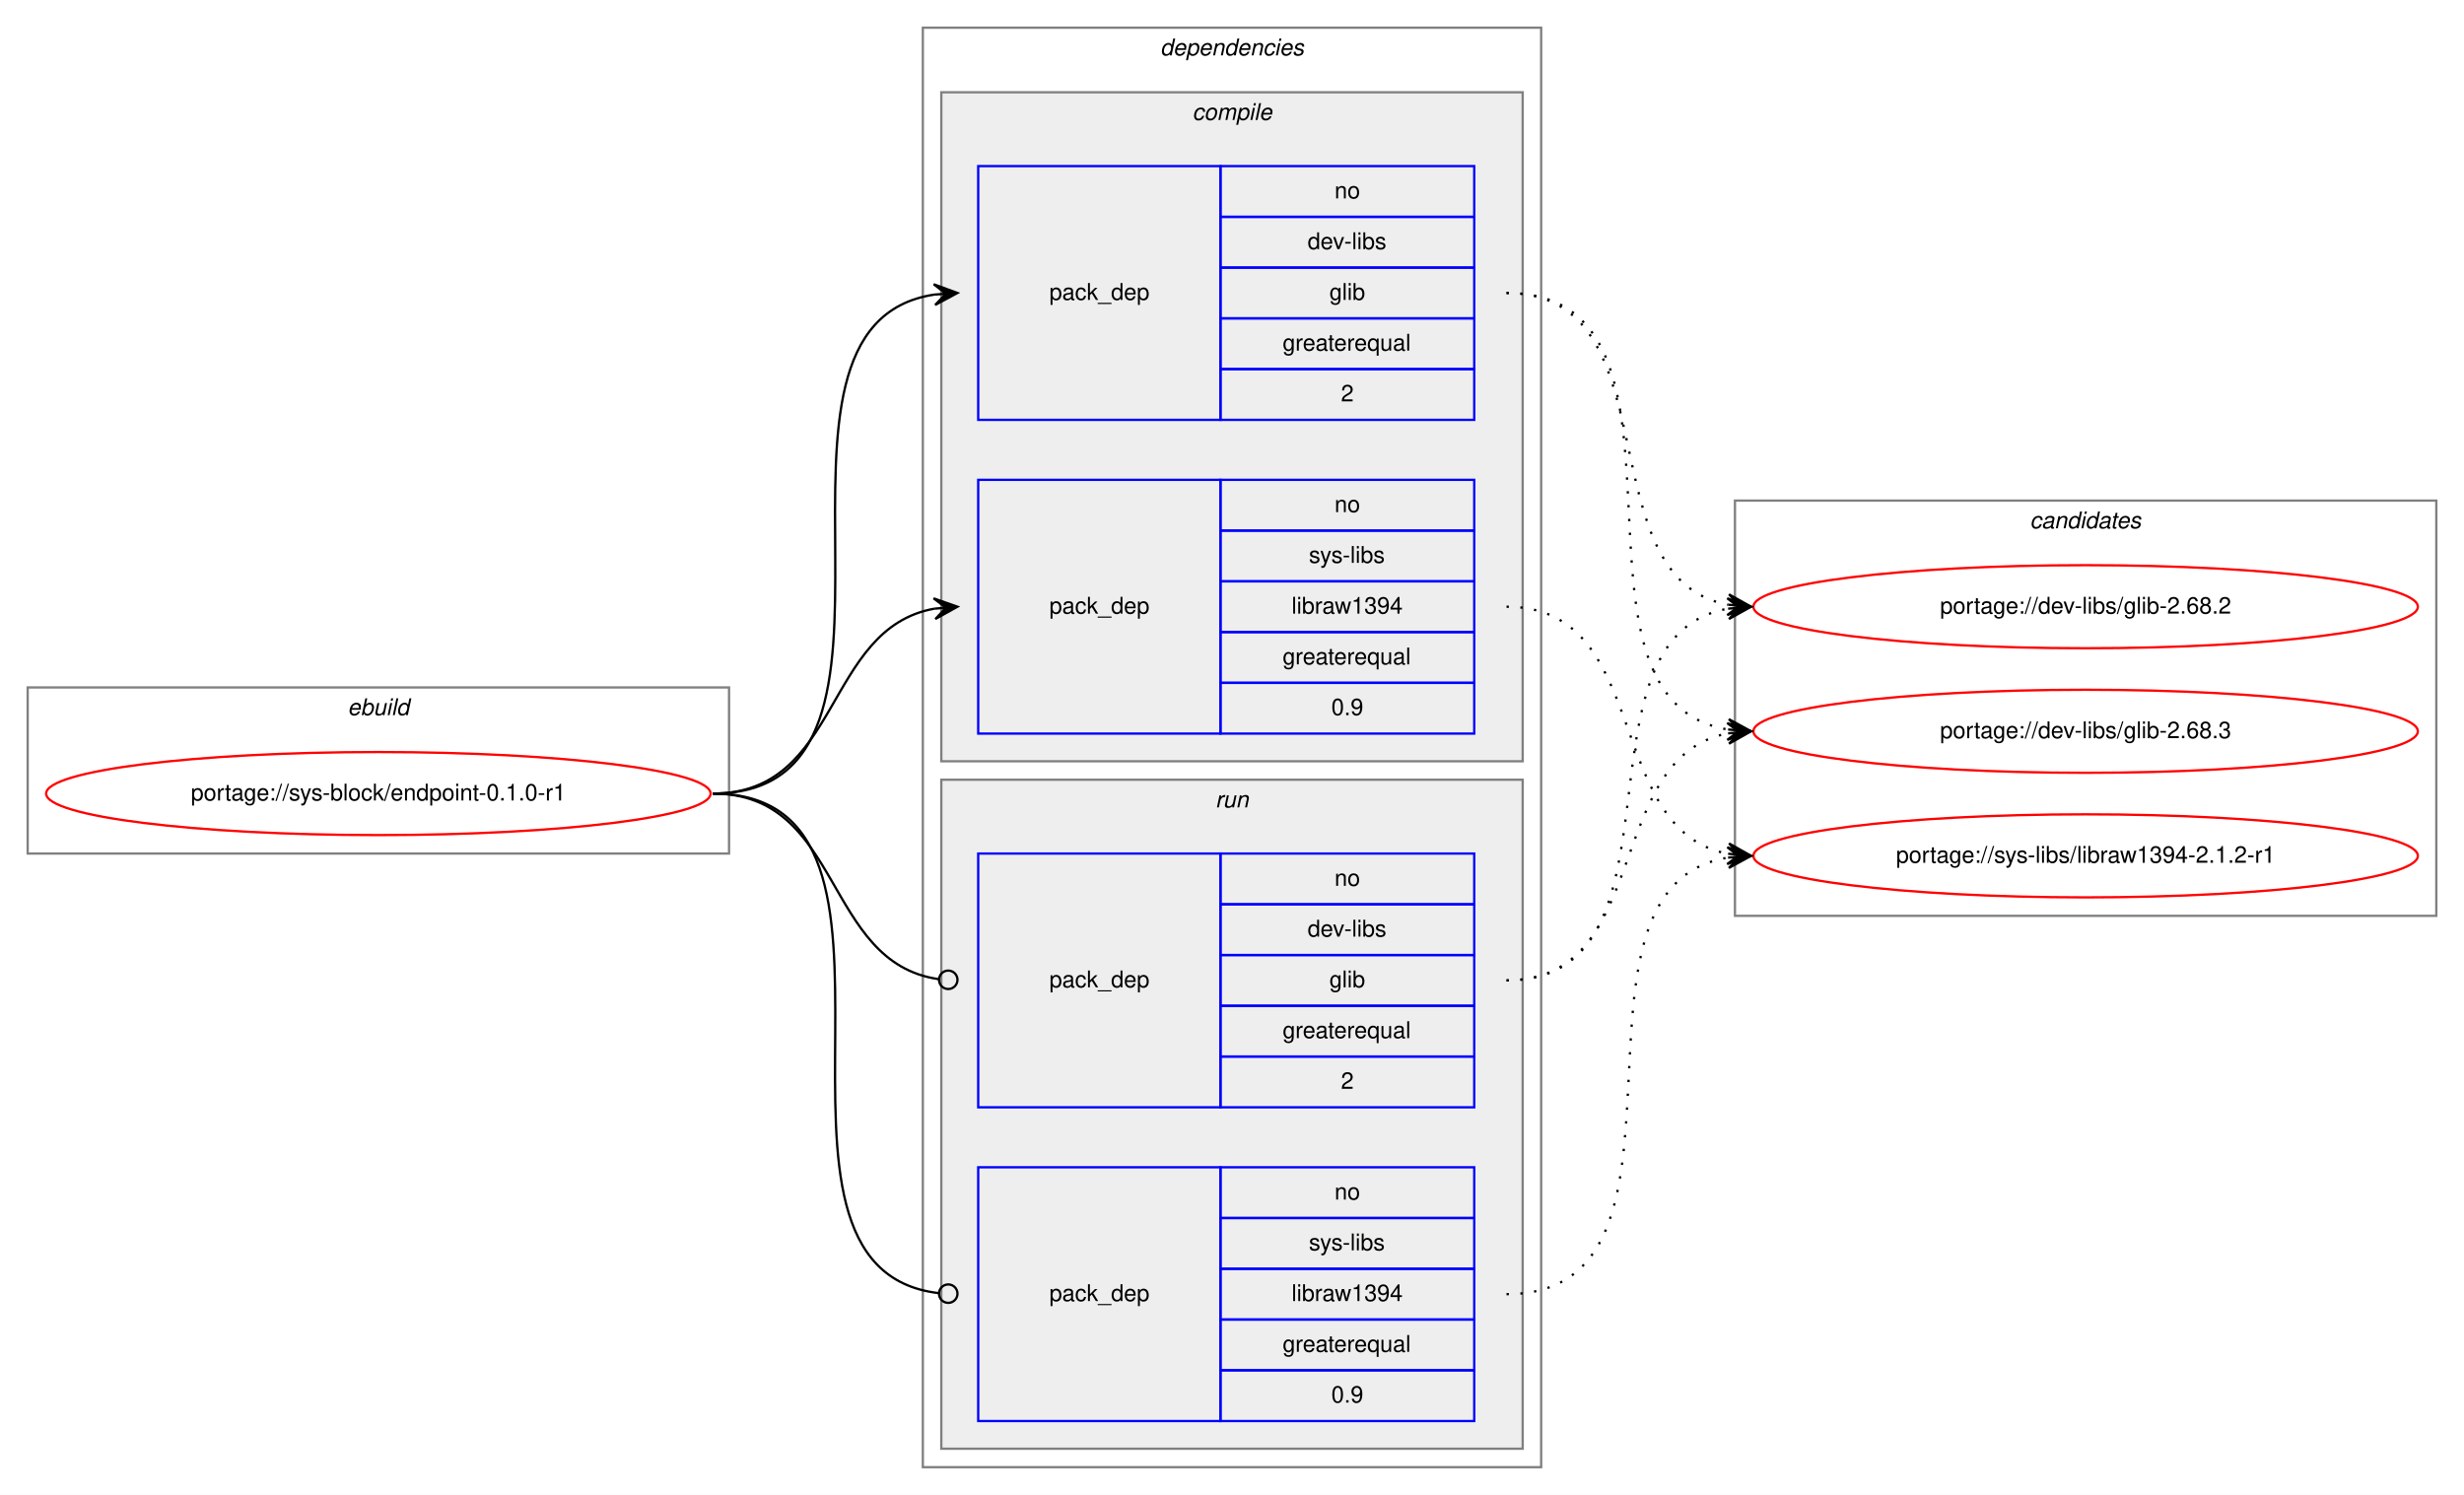
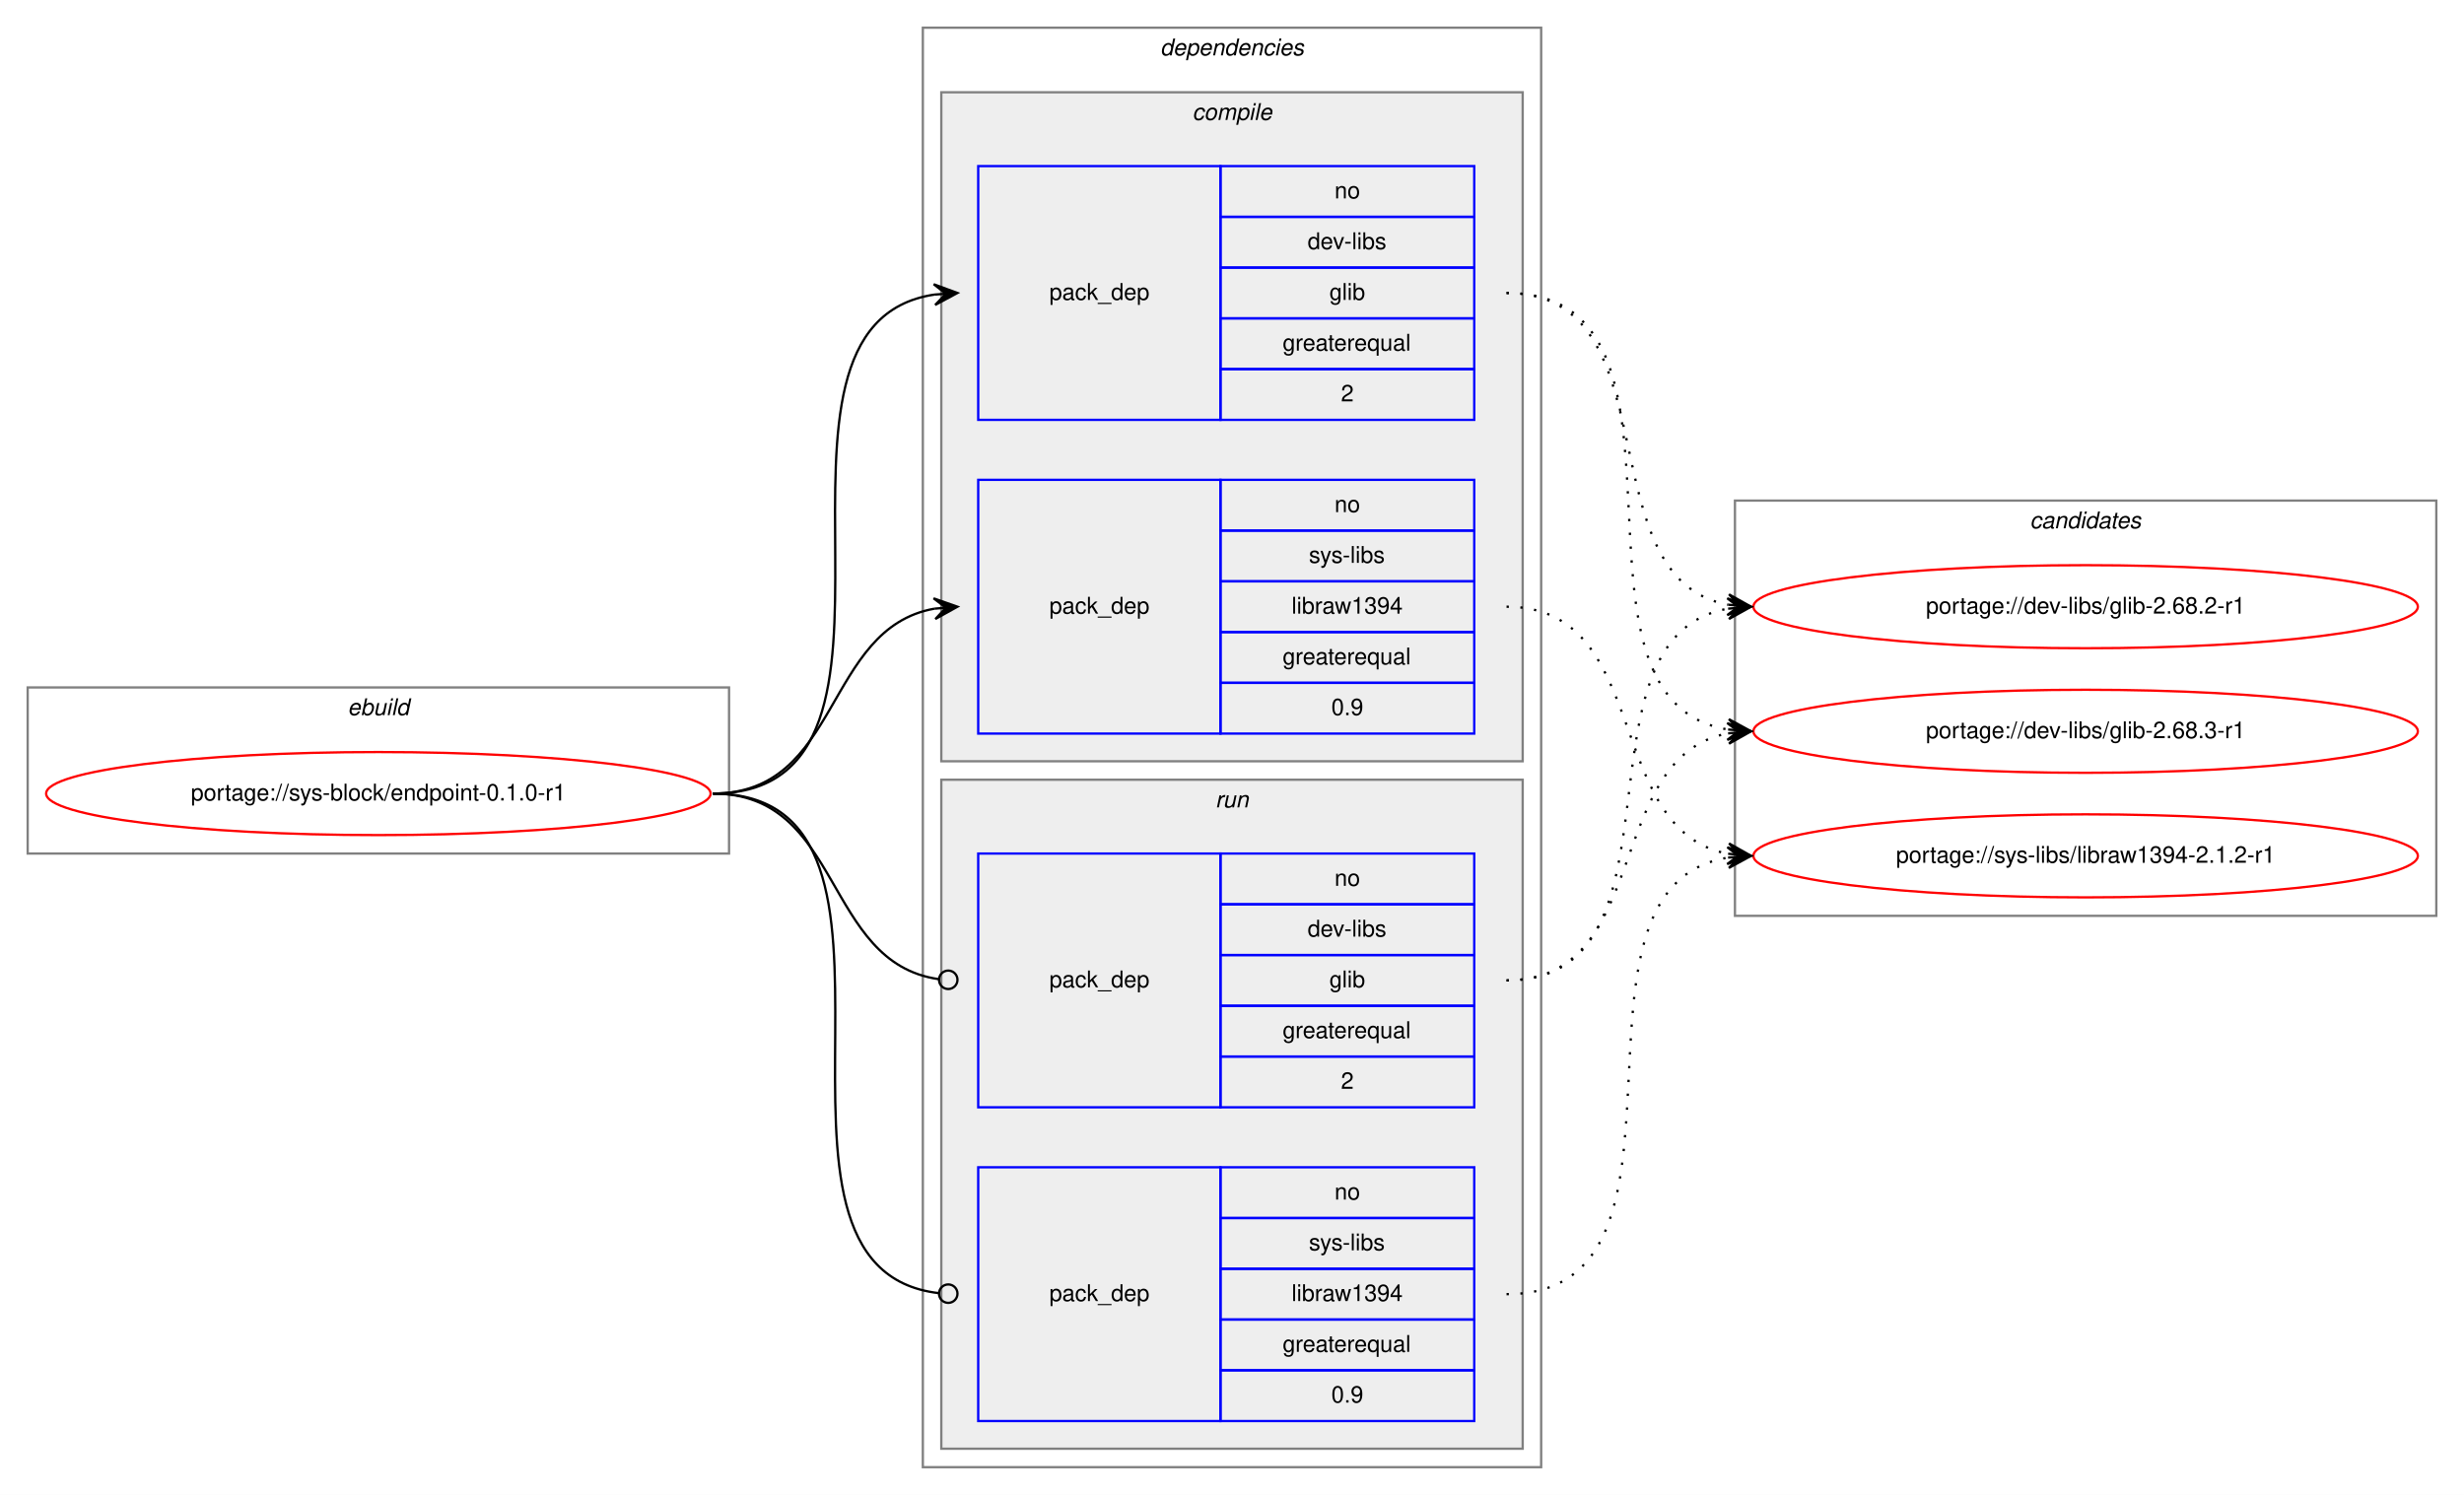
<svg xmlns="http://www.w3.org/2000/svg" xmlns:xlink="http://www.w3.org/1999/xlink" width="1068pt" height="648pt" viewBox="0.00 0.00 1068.00 648.00">
  <g id="graph0" class="graph" transform="scale(1 1) rotate(0) translate(4 644)">
    <polygon fill="white" stroke="transparent" points="-4,4 -4,-644 1064,-644 1064,4 -4,4" />
    <g id="clust1" class="cluster">
      <polygon fill="none" stroke="gray" points="8,-274 8,-346 312,-346 312,-274 8,-274" />
      <text text-anchor="start" x="146.66" y="-334" font-family="Helvetica,sans-Serif" font-style="italic" font-size="10.00">ebuild</text>
    </g>
    <g id="clust2" class="cluster">
      <polygon fill="none" stroke="gray" points="396,-8 396,-632 664,-632 664,-8 396,-8" />
      <text text-anchor="start" x="498.88" y="-620" font-family="Helvetica,sans-Serif" font-style="italic" font-size="10.00">dependencies</text>
    </g>
    <g id="clust3" class="cluster">
      <polygon fill="#eeeeee" stroke="gray" points="404,-314 404,-604 656,-604 656,-314 404,-314" />
      <text text-anchor="start" x="512.78" y="-592" font-family="Helvetica,sans-Serif" font-style="italic" font-size="10.00">compile</text>
    </g>
    <g id="clust7" class="cluster">
      <polygon fill="#eeeeee" stroke="gray" points="404,-16 404,-306 656,-306 656,-16 404,-16" />
      <text text-anchor="start" x="522.78" y="-294" font-family="Helvetica,sans-Serif" font-style="italic" font-size="10.00">run</text>
    </g>
    <g id="clust10" class="cluster">
      <polygon fill="none" stroke="gray" points="748,-247 748,-427 1052,-427 1052,-247 748,-247" />
      <text text-anchor="start" x="875.82" y="-415" font-family="Helvetica,sans-Serif" font-style="italic" font-size="10.00">candidates</text>
    </g>
    <g id="node1" class="node">
      <g id="a_node1">
        <a xlink:href="../sys-block/endpoint-0.1.0-r1.svg" xlink:title="portage://sys-block/endpoint-0.1.0-r1">
          <ellipse fill="none" stroke="red" cx="160" cy="-300" rx="144" ry="18" />
          <text text-anchor="middle" x="160" y="-297" font-family="Helvetica,sans-Serif" font-size="10.00">portage://sys-block/endpoint-0.1.0-r1</text>
        </a>
      </g>
    </g>
    <g id="node2" class="node">
      <polygon fill="none" stroke="blue" points="420,-462 420,-572 525,-572 525,-462 420,-462" />
      <text text-anchor="start" x="450.82" y="-514" font-family="Helvetica,sans-Serif" font-size="10.00">pack_dep</text>
      <polygon fill="none" stroke="blue" points="525,-550 525,-572 635,-572 635,-550 525,-550" />
      <text text-anchor="start" x="574.44" y="-558" font-family="Helvetica,sans-Serif" font-size="10.00">no</text>
      <polygon fill="none" stroke="blue" points="525,-528 525,-550 635,-550 635,-528 525,-528" />
      <text text-anchor="start" x="562.78" y="-536" font-family="Helvetica,sans-Serif" font-size="10.00">dev-libs</text>
      <polygon fill="none" stroke="blue" points="525,-506 525,-528 635,-528 635,-506 525,-506" />
      <text text-anchor="start" x="572.22" y="-514" font-family="Helvetica,sans-Serif" font-size="10.00">glib</text>
      <polygon fill="none" stroke="blue" points="525,-484 525,-506 635,-506 635,-484 525,-484" />
      <text text-anchor="start" x="551.94" y="-492" font-family="Helvetica,sans-Serif" font-size="10.00">greaterequal</text>
      <polygon fill="none" stroke="blue" points="525,-462 525,-484 635,-484 635,-462 525,-462" />
      <text text-anchor="start" x="577.22" y="-470" font-family="Helvetica,sans-Serif" font-size="10.00">2</text>
    </g>
    <g id="edge1" class="edge">
      <path fill="none" stroke="black" d="M305,-300C408.77,-300 310.64,-502.83 401.01,-516.3" />
      <polygon fill="black" stroke="black" points="411,-517 400.71,-520.79 406.01,-516.65 401.02,-516.3 401.02,-516.3 401.02,-516.3 406.01,-516.65 401.34,-511.81 411,-517 411,-517" />
    </g>
    <g id="node3" class="node">
      <polygon fill="none" stroke="blue" points="420,-326 420,-436 525,-436 525,-326 420,-326" />
      <text text-anchor="start" x="450.82" y="-378" font-family="Helvetica,sans-Serif" font-size="10.00">pack_dep</text>
      <polygon fill="none" stroke="blue" points="525,-414 525,-436 635,-436 635,-414 525,-414" />
      <text text-anchor="start" x="574.44" y="-422" font-family="Helvetica,sans-Serif" font-size="10.00">no</text>
      <polygon fill="none" stroke="blue" points="525,-392 525,-414 635,-414 635,-392 525,-392" />
      <text text-anchor="start" x="563.34" y="-400" font-family="Helvetica,sans-Serif" font-size="10.00">sys-libs</text>
      <polygon fill="none" stroke="blue" points="525,-370 525,-392 635,-392 635,-370 525,-370" />
      <text text-anchor="start" x="555.83" y="-378" font-family="Helvetica,sans-Serif" font-size="10.00">libraw1394</text>
      <polygon fill="none" stroke="blue" points="525,-348 525,-370 635,-370 635,-348 525,-348" />
      <text text-anchor="start" x="551.94" y="-356" font-family="Helvetica,sans-Serif" font-size="10.00">greaterequal</text>
      <polygon fill="none" stroke="blue" points="525,-326 525,-348 635,-348 635,-326 525,-326" />
      <text text-anchor="start" x="573.05" y="-334" font-family="Helvetica,sans-Serif" font-size="10.00">0.9</text>
    </g>
    <g id="edge2" class="edge">
      <path fill="none" stroke="black" d="M305,-300C360.7,-300 352.97,-371.49 400.99,-380.15" />
      <polygon fill="black" stroke="black" points="411,-381 400.65,-384.63 406.02,-380.57 401.04,-380.15 401.04,-380.15 401.04,-380.15 406.02,-380.57 401.42,-375.67 411,-381 411,-381" />
    </g>
    <g id="node4" class="node">
      <polygon fill="none" stroke="blue" points="420,-164 420,-274 525,-274 525,-164 420,-164" />
      <text text-anchor="start" x="450.82" y="-216" font-family="Helvetica,sans-Serif" font-size="10.00">pack_dep</text>
      <polygon fill="none" stroke="blue" points="525,-252 525,-274 635,-274 635,-252 525,-252" />
      <text text-anchor="start" x="574.44" y="-260" font-family="Helvetica,sans-Serif" font-size="10.00">no</text>
      <polygon fill="none" stroke="blue" points="525,-230 525,-252 635,-252 635,-230 525,-230" />
      <text text-anchor="start" x="562.78" y="-238" font-family="Helvetica,sans-Serif" font-size="10.00">dev-libs</text>
      <polygon fill="none" stroke="blue" points="525,-208 525,-230 635,-230 635,-208 525,-208" />
      <text text-anchor="start" x="572.22" y="-216" font-family="Helvetica,sans-Serif" font-size="10.00">glib</text>
      <polygon fill="none" stroke="blue" points="525,-186 525,-208 635,-208 635,-186 525,-186" />
      <text text-anchor="start" x="551.94" y="-194" font-family="Helvetica,sans-Serif" font-size="10.00">greaterequal</text>
      <polygon fill="none" stroke="blue" points="525,-164 525,-186 635,-186 635,-164 525,-164" />
      <text text-anchor="start" x="577.22" y="-172" font-family="Helvetica,sans-Serif" font-size="10.00">2</text>
    </g>
    <g id="edge3" class="edge">
      <path fill="none" stroke="black" d="M305,-300C361.4,-300 352.77,-226.72 402.81,-219.56" />
      <ellipse fill="none" stroke="black" cx="407.01" cy="-219.27" rx="4" ry="4" />
    </g>
    <g id="node5" class="node">
      <polygon fill="none" stroke="blue" points="420,-28 420,-138 525,-138 525,-28 420,-28" />
      <text text-anchor="start" x="450.82" y="-80" font-family="Helvetica,sans-Serif" font-size="10.00">pack_dep</text>
      <polygon fill="none" stroke="blue" points="525,-116 525,-138 635,-138 635,-116 525,-116" />
      <text text-anchor="start" x="574.44" y="-124" font-family="Helvetica,sans-Serif" font-size="10.00">no</text>
      <polygon fill="none" stroke="blue" points="525,-94 525,-116 635,-116 635,-94 525,-94" />
      <text text-anchor="start" x="563.34" y="-102" font-family="Helvetica,sans-Serif" font-size="10.00">sys-libs</text>
      <polygon fill="none" stroke="blue" points="525,-72 525,-94 635,-94 635,-72 525,-72" />
      <text text-anchor="start" x="555.83" y="-80" font-family="Helvetica,sans-Serif" font-size="10.00">libraw1394</text>
      <polygon fill="none" stroke="blue" points="525,-50 525,-72 635,-72 635,-50 525,-50" />
      <text text-anchor="start" x="551.94" y="-58" font-family="Helvetica,sans-Serif" font-size="10.00">greaterequal</text>
      <polygon fill="none" stroke="blue" points="525,-28 525,-50 635,-50 635,-28 525,-28" />
      <text text-anchor="start" x="573.05" y="-36" font-family="Helvetica,sans-Serif" font-size="10.00">0.9</text>
    </g>
    <g id="edge4" class="edge">
      <path fill="none" stroke="black" d="M305,-300C409.51,-300 309.24,-94.29 402.95,-83.44" />
      <ellipse fill="none" stroke="black" cx="407.01" cy="-83.22" rx="4" ry="4" />
    </g>
    <g id="node6" class="node">
      <g id="a_node6">
-         <a xlink:href="../dev-libs/glib-2.68.2.svg" xlink:title="portage://dev-libs/glib-2.68.2">
+         <a xlink:href="../dev-libs/glib-2.68.2-r1.svg" xlink:title="portage://dev-libs/glib-2.68.2-r1">
          <ellipse fill="none" stroke="red" cx="900" cy="-381" rx="144" ry="18" />
-           <text text-anchor="middle" x="900" y="-378" font-family="Helvetica,sans-Serif" font-size="10.00">portage://dev-libs/glib-2.68.2</text>
+           <text text-anchor="middle" x="900" y="-378" font-family="Helvetica,sans-Serif" font-size="10.00">portage://dev-libs/glib-2.68.2-r1</text>
        </a>
      </g>
    </g>
    <g id="edge5" class="edge">
      <path fill="none" stroke="black" stroke-dasharray="1,5" d="M649,-517C722.04,-517 682.52,-393.45 745.01,-381.87" />
      <polygon fill="black" stroke="black" points="755,-381 745.43,-386.35 750.02,-381.43 745.04,-381.87 745.04,-381.87 745.04,-381.87 750.02,-381.43 744.65,-377.38 755,-381 755,-381" />
    </g>
    <g id="node7" class="node">
      <g id="a_node7">
-         <a xlink:href="../dev-libs/glib-2.68.3.svg" xlink:title="portage://dev-libs/glib-2.68.3">
+         <a xlink:href="../dev-libs/glib-2.68.3-r1.svg" xlink:title="portage://dev-libs/glib-2.68.3-r1">
          <ellipse fill="none" stroke="red" cx="900" cy="-327" rx="144" ry="18" />
-           <text text-anchor="middle" x="900" y="-324" font-family="Helvetica,sans-Serif" font-size="10.00">portage://dev-libs/glib-2.68.3</text>
+           <text text-anchor="middle" x="900" y="-324" font-family="Helvetica,sans-Serif" font-size="10.00">portage://dev-libs/glib-2.68.3-r1</text>
        </a>
      </g>
    </g>
    <g id="edge6" class="edge">
      <path fill="none" stroke="black" stroke-dasharray="1,5" d="M649,-517C742.11,-517 664.54,-340.84 744.98,-327.77" />
      <polygon fill="black" stroke="black" points="755,-327 745.37,-332.25 750.01,-327.38 745.03,-327.76 745.03,-327.76 745.03,-327.76 750.01,-327.38 744.69,-323.27 755,-327 755,-327" />
    </g>
    <g id="node8" class="node">
      <g id="a_node8">
        <a xlink:href="../sys-libs/libraw1394-2.1.2-r1.svg" xlink:title="portage://sys-libs/libraw1394-2.1.2-r1">
          <ellipse fill="none" stroke="red" cx="900" cy="-273" rx="144" ry="18" />
          <text text-anchor="middle" x="900" y="-270" font-family="Helvetica,sans-Serif" font-size="10.00">portage://sys-libs/libraw1394-2.1.2-r1</text>
        </a>
      </g>
    </g>
    <g id="edge7" class="edge">
      <path fill="none" stroke="black" stroke-dasharray="1,5" d="M649,-381C712.58,-381 690.58,-284.49 744.79,-273.93" />
      <polygon fill="black" stroke="black" points="755,-273 745.45,-278.39 750.02,-273.46 745.04,-273.91 745.04,-273.91 745.04,-273.91 750.02,-273.46 744.63,-269.43 755,-273 755,-273" />
    </g>
    <g id="edge8" class="edge">
      <path fill="none" stroke="black" stroke-dasharray="1,5" d="M649,-219C731.35,-219 674.36,-367.38 744.73,-380.13" />
      <polygon fill="black" stroke="black" points="755,-381 744.66,-384.64 750.02,-380.58 745.04,-380.15 745.04,-380.15 745.04,-380.15 750.02,-380.58 745.42,-375.67 755,-381 755,-381" />
    </g>
    <g id="edge9" class="edge">
      <path fill="none" stroke="black" stroke-dasharray="1,5" d="M649,-219C712.58,-219 690.58,-315.51 744.79,-326.07" />
      <polygon fill="black" stroke="black" points="755,-327 744.63,-330.57 750.02,-326.54 745.04,-326.09 745.04,-326.09 745.04,-326.09 750.02,-326.54 745.45,-321.61 755,-327 755,-327" />
    </g>
    <g id="edge10" class="edge">
      <path fill="none" stroke="black" stroke-dasharray="1,5" d="M649,-83C742.11,-83 664.54,-259.16 744.98,-272.23" />
      <polygon fill="black" stroke="black" points="755,-273 744.69,-276.73 750.01,-272.62 745.03,-272.24 745.03,-272.24 745.03,-272.24 750.01,-272.62 745.37,-267.75 755,-273 755,-273" />
    </g>
  </g>
</svg>
